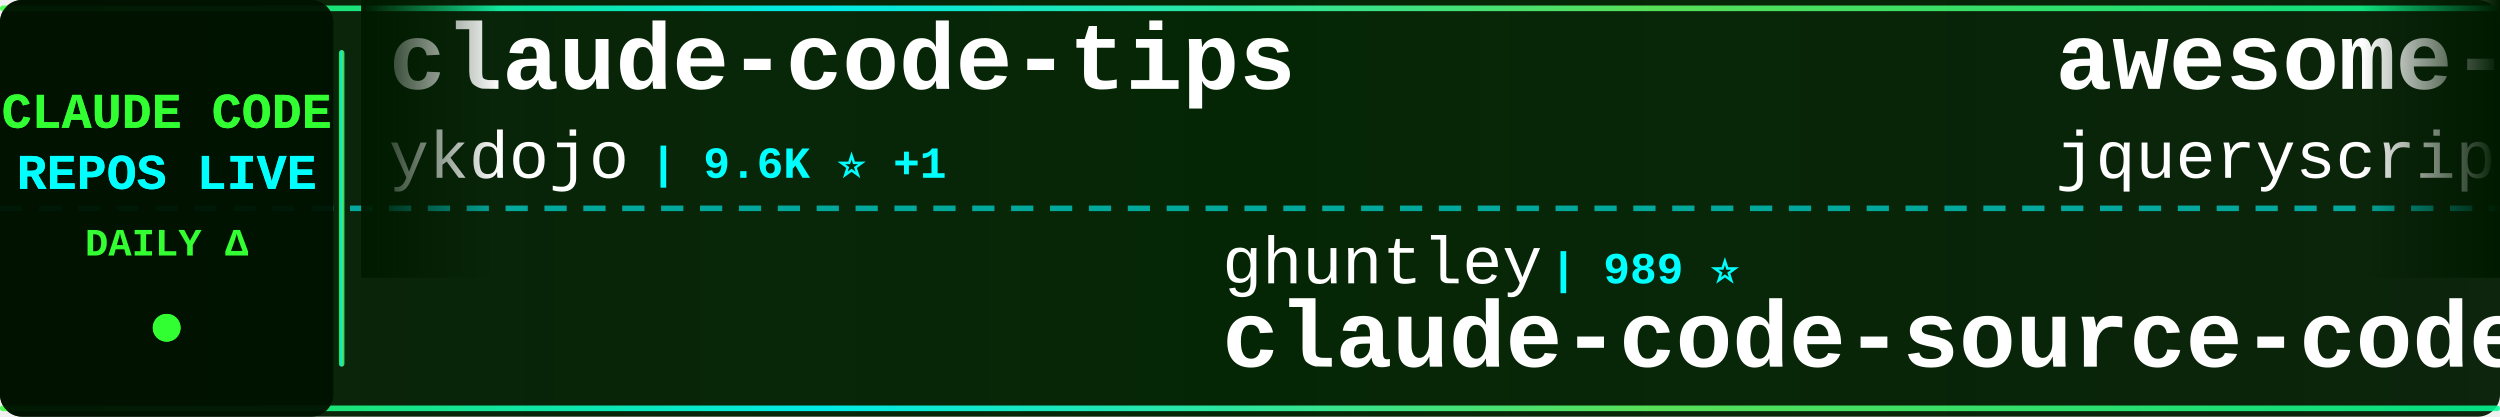
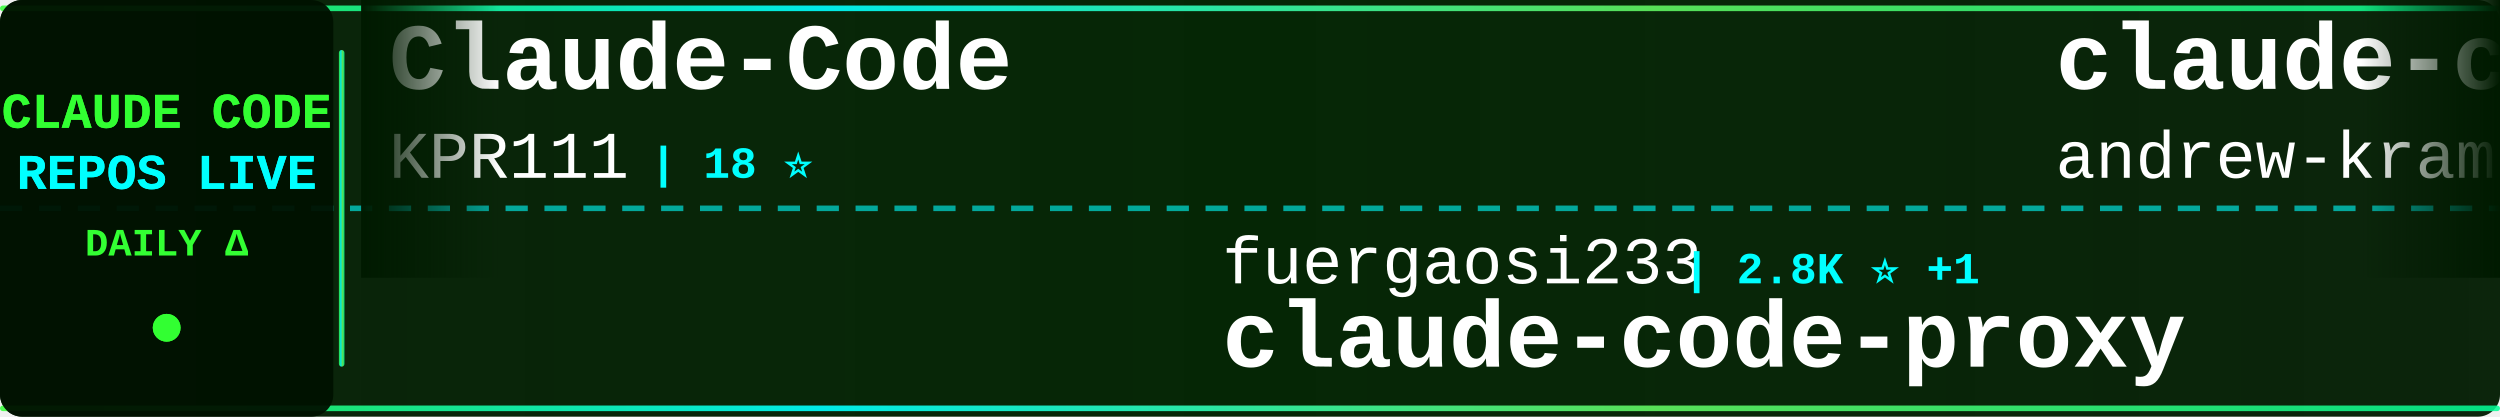
<svg xmlns="http://www.w3.org/2000/svg" width="900" height="150">
  <defs>
    <linearGradient id="tickerBg" x1="0%" y1="0%" x2="100%" y2="0%">
      <stop offset="0%" style="stop-color:#001a00;stop-opacity:0.95" />
      <stop offset="50%" style="stop-color:#002200;stop-opacity:0.98" />
      <stop offset="100%" style="stop-color:#001a00;stop-opacity:0.95" />
    </linearGradient>
    <linearGradient id="borderGrad" x1="0%" y1="0%" x2="100%" y2="0%">
      <stop offset="0%" style="stop-color:#33ff33;stop-opacity:0.85">
        <animate attributeName="stop-opacity" values="0.85;1;0.85" dur="2s" repeatCount="indefinite" />
      </stop>
      <stop offset="33%" style="stop-color:#00ffff;stop-opacity:0.9">
        <animate attributeName="stop-opacity" values="0.9;1;0.9" dur="2.2s" repeatCount="indefinite" />
      </stop>
      <stop offset="66%" style="stop-color:#66ff66;stop-opacity:0.85">
        <animate attributeName="stop-opacity" values="0.85;1;0.85" dur="1.8s" repeatCount="indefinite" />
      </stop>
      <stop offset="100%" style="stop-color:#00ff99;stop-opacity:0.85">
        <animate attributeName="stop-opacity" values="0.85;1;0.85" dur="2s" repeatCount="indefinite" />
      </stop>
    </linearGradient>
    <filter id="textGlow">
      <feGaussianBlur stdDeviation="0.1" result="coloredBlur" />
      <feMerge>
        <feMergeNode in="coloredBlur" />
        <feMergeNode in="SourceGraphic" />
      </feMerge>
    </filter>
    <filter id="metricGlow">
      <feGaussianBlur stdDeviation="0.2" result="coloredBlur" />
      <feMerge>
        <feMergeNode in="coloredBlur" />
        <feMergeNode in="SourceGraphic" />
      </feMerge>
    </filter>
    <linearGradient id="leftFade" x1="0%" y1="0%" x2="100%" y2="0%">
      <stop offset="0%" style="stop-color:#001a00;stop-opacity:1" />
      <stop offset="100%" style="stop-color:#001a00;stop-opacity:0" />
    </linearGradient>
    <linearGradient id="rightFade" x1="0%" y1="0%" x2="100%" y2="0%">
      <stop offset="0%" style="stop-color:#001a00;stop-opacity:0" />
      <stop offset="100%" style="stop-color:#001a00;stop-opacity:1" />
    </linearGradient>
  </defs>
  <rect width="900" height="150" fill="url(#tickerBg)" rx="8" />
  <rect x="0" y="2" width="900" height="2" fill="url(#borderGrad)" rx="1" />
  <rect x="0" y="146" width="900" height="2" fill="url(#borderGrad)" rx="1" />
  <line x1="0" y1="75" x2="900" y2="75" stroke="#00ffff" stroke-width="2" stroke-dasharray="8 6" opacity="0.6" />
  <rect x="0" y="0" width="120" height="150" fill="#001100" opacity="0.95" rx="8" />
  <text x="60" y="46" font-family="'Courier New', monospace" font-size="18" font-weight="bold" fill="#33ff33" text-anchor="middle" filter="url(#textGlow)">
    CLAUDE CODE
  </text>
  <text x="60" y="68" font-family="'Courier New', monospace" font-size="18" font-weight="bold" fill="#00ffff" text-anchor="middle" filter="url(#textGlow)">
    REPOS LIVE
  </text>
  <text x="60" y="92" font-family="'Courier New', monospace" font-size="14" font-weight="bold" fill="#33ff33" text-anchor="middle">
    DAILY Δ
  </text>
  <circle cx="60" cy="118" r="5" fill="#33ff33" filter="url(#metricGlow)">
    <animate attributeName="r" values="4;6;4" dur="1.5s" repeatCount="indefinite" />
    <animate attributeName="opacity" values="0.6;1;0.6" dur="1.5s" repeatCount="indefinite" />
  </circle>
  <rect x="122" y="18" width="2" height="114" fill="url(#borderGrad)" rx="1" />
  <clipPath id="tickerClip">
    <rect x="130" y="0" width="770" height="150" />
  </clipPath>
  <g clip-path="url(#tickerClip)">
    <g id="tickerItems">
      <animateTransform attributeName="transform" attributeType="XML" type="translate" from="0 0" to="-3000 0" dur="54s" repeatCount="indefinite" />
      <g transform="translate(0, 0)">
+         <text x="140" y="32" font-family="'Courier New', monospace" font-size="34" font-weight="bold" fill="#ffffff">Claude-Code</text>
+         <text x="140" y="64" font-family="'Courier New', monospace" font-size="24" font-weight="normal" fill="#ffffff" opacity="1.0">KPR111</text>
+         <text x="234" y="64" font-family="'Courier New', monospace" font-size="16" font-weight="bold" fill="#00ffff"> | 18 ⭐</text>
+       </g>
+       <g transform="translate(300, 0)">
+         <text x="140" y="102" font-family="'Courier New', monospace" font-size="24" font-weight="normal" fill="#ffffff" opacity="1.0">fuergaosi233</text>
+         <text x="306" y="102" font-family="'Courier New', monospace" font-size="16" font-weight="bold" fill="#00ffff"> | 2.8K ⭐ +1</text>
+         <text x="140" y="132" font-family="'Courier New', monospace" font-size="34" font-weight="bold" fill="#ffffff">claude-code-proxy</text>
+       </g>
+       <g transform="translate(600, 0)">
+         <text x="140" y="32" font-family="'Courier New', monospace" font-size="34" font-weight="bold" fill="#ffffff">claude-code-source-build</text>
+         <text x="140" y="64" font-family="'Courier New', monospace" font-size="24" font-weight="normal" fill="#ffffff" opacity="1.0">andrew-kramer-inno</text>
+         <text x="378" y="64" font-family="'Courier New', monospace" font-size="16" font-weight="bold" fill="#00ffff"> | 593 ⭐</text>
+       </g>
+       <g transform="translate(900, 0)">
+         <text x="140" y="102" font-family="'Courier New', monospace" font-size="24" font-weight="normal" fill="#ffffff" opacity="1.0">mehmoodosman</text>
+         <text x="306" y="102" font-family="'Courier New', monospace" font-size="16" font-weight="bold" fill="#00ffff"> | 172 ⭐</text>
+         <text x="140" y="132" font-family="'Courier New', monospace" font-size="34" font-weight="bold" fill="#ffffff">claude-code</text>
+       </g>
+       <g transform="translate(1200, 0)">
        <text x="140" y="32" font-family="'Courier New', monospace" font-size="34" font-weight="bold" fill="#ffffff">claude-code-tips</text>
        <text x="140" y="64" font-family="'Courier New', monospace" font-size="24" font-weight="normal" fill="#ffffff" opacity="1.0">ykdojo</text>
-         <text x="234" y="64" font-family="'Courier New', monospace" font-size="16" font-weight="bold" fill="#00ffff"> | 9.6K ⭐ +1</text>
-       </g>
-       <g transform="translate(300, 0)">
-         <text x="140" y="102" font-family="'Courier New', monospace" font-size="24" font-weight="normal" fill="#ffffff" opacity="1.0">ghuntley</text>
-         <text x="258" y="102" font-family="'Courier New', monospace" font-size="16" font-weight="bold" fill="#00ffff"> | 989 ⭐</text>
-         <text x="140" y="132" font-family="'Courier New', monospace" font-size="34" font-weight="bold" fill="#ffffff">claude-code-source-code-...</text>
-       </g>
-       <g transform="translate(600, 0)">
-         <text x="140" y="32" font-family="'Courier New', monospace" font-size="34" font-weight="bold" fill="#ffffff">awesome-claude-code</text>
-         <text x="140" y="64" font-family="'Courier New', monospace" font-size="24" font-weight="normal" fill="#ffffff" opacity="1.0">jqueryscript</text>
-         <text x="306" y="64" font-family="'Courier New', monospace" font-size="16" font-weight="bold" fill="#00ffff"> | 497 ⭐</text>
-       </g>
-       <g transform="translate(900, 0)">
-         <text x="140" y="102" font-family="'Courier New', monospace" font-size="24" font-weight="normal" fill="#ffffff" opacity="1.0">jeremylongshore</text>
-         <text x="342" y="102" font-family="'Courier New', monospace" font-size="16" font-weight="bold" fill="#00ffff"> | 2.6K ⭐ +1</text>
-         <text x="140" y="132" font-family="'Courier New', monospace" font-size="34" font-weight="bold" fill="#ffffff">claude-code-plugins-plus...</text>
-       </g>
-       <g transform="translate(1200, 0)">
-         <text x="140" y="32" font-family="'Courier New', monospace" font-size="34" font-weight="bold" fill="#ffffff">claude-code-hooks-master...</text>
-         <text x="140" y="64" font-family="'Courier New', monospace" font-size="24" font-weight="normal" fill="#ffffff" opacity="1.0">disler</text>
-         <text x="234" y="64" font-family="'Courier New', monospace" font-size="16" font-weight="bold" fill="#00ffff"> | 3.9K ⭐</text>
+         <text x="234" y="64" font-family="'Courier New', monospace" font-size="16" font-weight="bold" fill="#00ffff"> | 9.6K ⭐</text>
      </g>
      <g transform="translate(1500, 0)">
-         <text x="140" y="102" font-family="'Courier New', monospace" font-size="24" font-weight="normal" fill="#ffffff" opacity="1.0">fazxes</text>
-         <text x="234" y="102" font-family="'Courier New', monospace" font-size="16" font-weight="bold" fill="#00ffff"> | 231 ⭐</text>
-         <text x="140" y="132" font-family="'Courier New', monospace" font-size="34" font-weight="bold" fill="#ffffff">Claude-code</text>
+         <text x="140" y="102" font-family="'Courier New', monospace" font-size="24" font-weight="normal" fill="#ffffff" opacity="1.0">liuup</text>
+         <text x="222" y="102" font-family="'Courier New', monospace" font-size="16" font-weight="bold" fill="#00ffff"> | 3.8K ⭐ +4</text>
+         <text x="140" y="132" font-family="'Courier New', monospace" font-size="34" font-weight="bold" fill="#ffffff">claude-code-analysis</text>
      </g>
      <g transform="translate(1800, 0)">
-         <text x="140" y="32" font-family="'Courier New', monospace" font-size="34" font-weight="bold" fill="#ffffff">andrej-karpathy-skills</text>
-         <text x="140" y="64" font-family="'Courier New', monospace" font-size="24" font-weight="normal" fill="#ffffff" opacity="1.0">multica-ai</text>
-         <text x="282" y="64" font-family="'Courier New', monospace" font-size="16" font-weight="bold" fill="#00ffff"> | 202.1K ⭐ +67</text>
+         <text x="140" y="32" font-family="'Courier New', monospace" font-size="34" font-weight="bold" fill="#ffffff">claude-code-base-action</text>
+         <text x="140" y="64" font-family="'Courier New', monospace" font-size="24" font-weight="normal" fill="#ffffff" opacity="1.0">anthropics</text>
+         <text x="282" y="64" font-family="'Courier New', monospace" font-size="16" font-weight="bold" fill="#00ffff"> | 944 ⭐</text>
      </g>
      <g transform="translate(2100, 0)">
-         <text x="140" y="102" font-family="'Courier New', monospace" font-size="24" font-weight="normal" fill="#ffffff" opacity="1.0">lintsinghua</text>
-         <text x="294" y="102" font-family="'Courier New', monospace" font-size="16" font-weight="bold" fill="#00ffff"> | 4.1K ⭐ +2</text>
-         <text x="140" y="132" font-family="'Courier New', monospace" font-size="34" font-weight="bold" fill="#ffffff">claude-code-book</text>
+         <text x="140" y="102" font-family="'Courier New', monospace" font-size="24" font-weight="normal" fill="#ffffff" opacity="1.0">digitalsamba</text>
+         <text x="306" y="102" font-family="'Courier New', monospace" font-size="16" font-weight="bold" fill="#00ffff"> | 1.9K ⭐ +2</text>
+         <text x="140" y="132" font-family="'Courier New', monospace" font-size="34" font-weight="bold" fill="#ffffff">claude-code-video-toolki...</text>
      </g>
      <g transform="translate(2400, 0)">
-         <text x="140" y="32" font-family="'Courier New', monospace" font-size="34" font-weight="bold" fill="#ffffff">claude-code</text>
-         <text x="140" y="64" font-family="'Courier New', monospace" font-size="24" font-weight="normal" fill="#ffffff" opacity="1.0">T-Lab-CUHKSZ</text>
-         <text x="306" y="64" font-family="'Courier New', monospace" font-size="16" font-weight="bold" fill="#00ffff"> | 328 ⭐</text>
+         <text x="140" y="32" font-family="'Courier New', monospace" font-size="34" font-weight="bold" fill="#ffffff">claude-code-rust</text>
+         <text x="140" y="64" font-family="'Courier New', monospace" font-size="24" font-weight="normal" fill="#ffffff" opacity="1.0">lorryjovens-hub</text>
+         <text x="342" y="64" font-family="'Courier New', monospace" font-size="16" font-weight="bold" fill="#00ffff"> | 1.7K ⭐ +1</text>
      </g>
      <g transform="translate(2700, 0)">
-         <text x="140" y="102" font-family="'Courier New', monospace" font-size="24" font-weight="normal" fill="#ffffff" opacity="1.0">rohitg00</text>
-         <text x="258" y="102" font-family="'Courier New', monospace" font-size="16" font-weight="bold" fill="#00ffff"> | 2.5K ⭐ +3</text>
-         <text x="140" y="132" font-family="'Courier New', monospace" font-size="34" font-weight="bold" fill="#ffffff">awesome-claude-code-tool...</text>
+         <text x="140" y="102" font-family="'Courier New', monospace" font-size="24" font-weight="normal" fill="#ffffff" opacity="1.0">hangsman</text>
+         <text x="258" y="102" font-family="'Courier New', monospace" font-size="16" font-weight="bold" fill="#00ffff"> | 793 ⭐</text>
+         <text x="140" y="132" font-family="'Courier New', monospace" font-size="34" font-weight="bold" fill="#ffffff">claude-code-source</text>
      </g>
      <g transform="translate(3000, 0)">
-         <text x="140" y="32" font-family="'Courier New', monospace" font-size="34" font-weight="bold" fill="#ffffff">claude-code-tips</text>
-         <text x="140" y="64" font-family="'Courier New', monospace" font-size="24" font-weight="normal" fill="#ffffff" opacity="1.0">ykdojo</text>
-         <text x="234" y="64" font-family="'Courier New', monospace" font-size="16" font-weight="bold" fill="#00ffff"> | 9.6K ⭐ +1</text>
+         <text x="140" y="32" font-family="'Courier New', monospace" font-size="34" font-weight="bold" fill="#ffffff">Claude-Code</text>
+         <text x="140" y="64" font-family="'Courier New', monospace" font-size="24" font-weight="normal" fill="#ffffff" opacity="1.0">KPR111</text>
+         <text x="234" y="64" font-family="'Courier New', monospace" font-size="16" font-weight="bold" fill="#00ffff"> | 18 ⭐</text>
      </g>
      <g transform="translate(3300, 0)">
-         <text x="140" y="102" font-family="'Courier New', monospace" font-size="24" font-weight="normal" fill="#ffffff" opacity="1.0">ghuntley</text>
-         <text x="258" y="102" font-family="'Courier New', monospace" font-size="16" font-weight="bold" fill="#00ffff"> | 989 ⭐</text>
-         <text x="140" y="132" font-family="'Courier New', monospace" font-size="34" font-weight="bold" fill="#ffffff">claude-code-source-code-...</text>
+         <text x="140" y="102" font-family="'Courier New', monospace" font-size="24" font-weight="normal" fill="#ffffff" opacity="1.0">fuergaosi233</text>
+         <text x="306" y="102" font-family="'Courier New', monospace" font-size="16" font-weight="bold" fill="#00ffff"> | 2.8K ⭐ +1</text>
+         <text x="140" y="132" font-family="'Courier New', monospace" font-size="34" font-weight="bold" fill="#ffffff">claude-code-proxy</text>
      </g>
      <g transform="translate(3600, 0)">
-         <text x="140" y="32" font-family="'Courier New', monospace" font-size="34" font-weight="bold" fill="#ffffff">awesome-claude-code</text>
-         <text x="140" y="64" font-family="'Courier New', monospace" font-size="24" font-weight="normal" fill="#ffffff" opacity="1.0">jqueryscript</text>
-         <text x="306" y="64" font-family="'Courier New', monospace" font-size="16" font-weight="bold" fill="#00ffff"> | 497 ⭐</text>
+         <text x="140" y="32" font-family="'Courier New', monospace" font-size="34" font-weight="bold" fill="#ffffff">claude-code-source-build</text>
+         <text x="140" y="64" font-family="'Courier New', monospace" font-size="24" font-weight="normal" fill="#ffffff" opacity="1.0">andrew-kramer-inno</text>
+         <text x="378" y="64" font-family="'Courier New', monospace" font-size="16" font-weight="bold" fill="#00ffff"> | 593 ⭐</text>
      </g>
      <g transform="translate(3900, 0)">
-         <text x="140" y="102" font-family="'Courier New', monospace" font-size="24" font-weight="normal" fill="#ffffff" opacity="1.0">jeremylongshore</text>
-         <text x="342" y="102" font-family="'Courier New', monospace" font-size="16" font-weight="bold" fill="#00ffff"> | 2.6K ⭐ +1</text>
-         <text x="140" y="132" font-family="'Courier New', monospace" font-size="34" font-weight="bold" fill="#ffffff">claude-code-plugins-plus...</text>
+         <text x="140" y="102" font-family="'Courier New', monospace" font-size="24" font-weight="normal" fill="#ffffff" opacity="1.0">mehmoodosman</text>
+         <text x="306" y="102" font-family="'Courier New', monospace" font-size="16" font-weight="bold" fill="#00ffff"> | 172 ⭐</text>
+         <text x="140" y="132" font-family="'Courier New', monospace" font-size="34" font-weight="bold" fill="#ffffff">claude-code</text>
      </g>
    </g>
  </g>
  <rect x="130" y="0" width="50" height="100" fill="url(#leftFade)" />
  <rect x="850" y="0" width="50" height="100" fill="url(#rightFade)" />
</svg>
